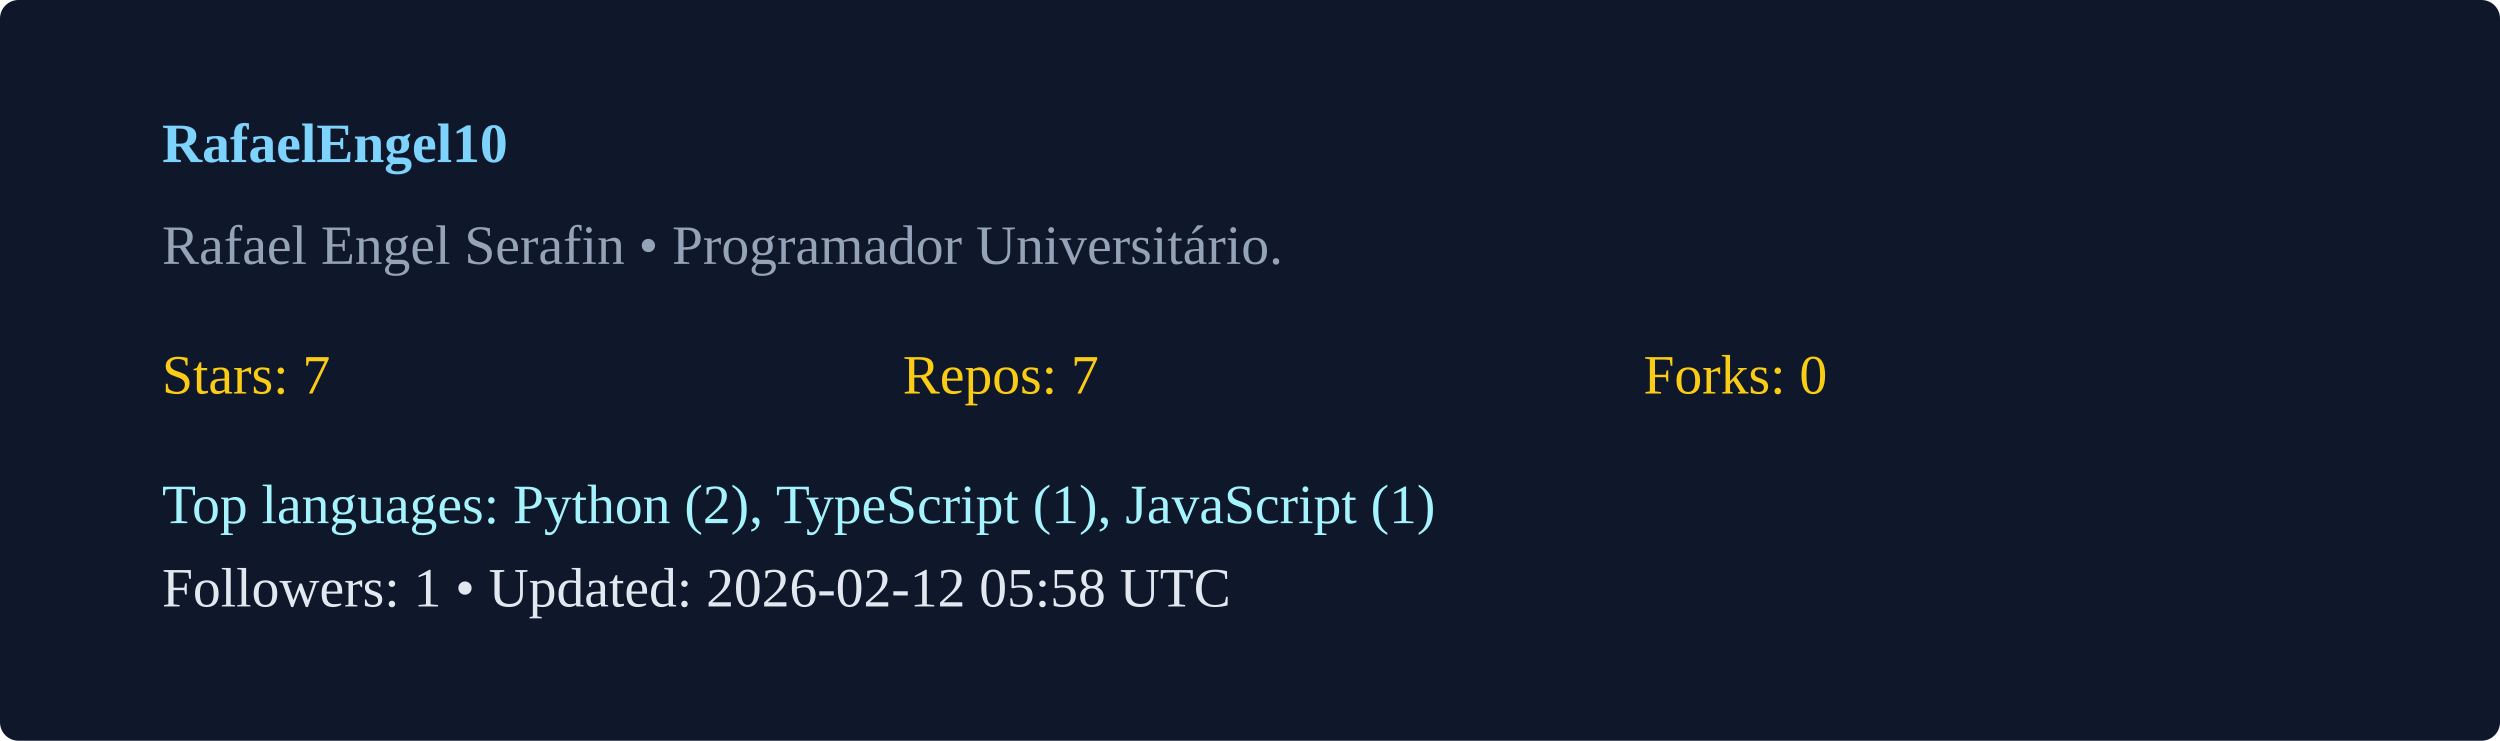
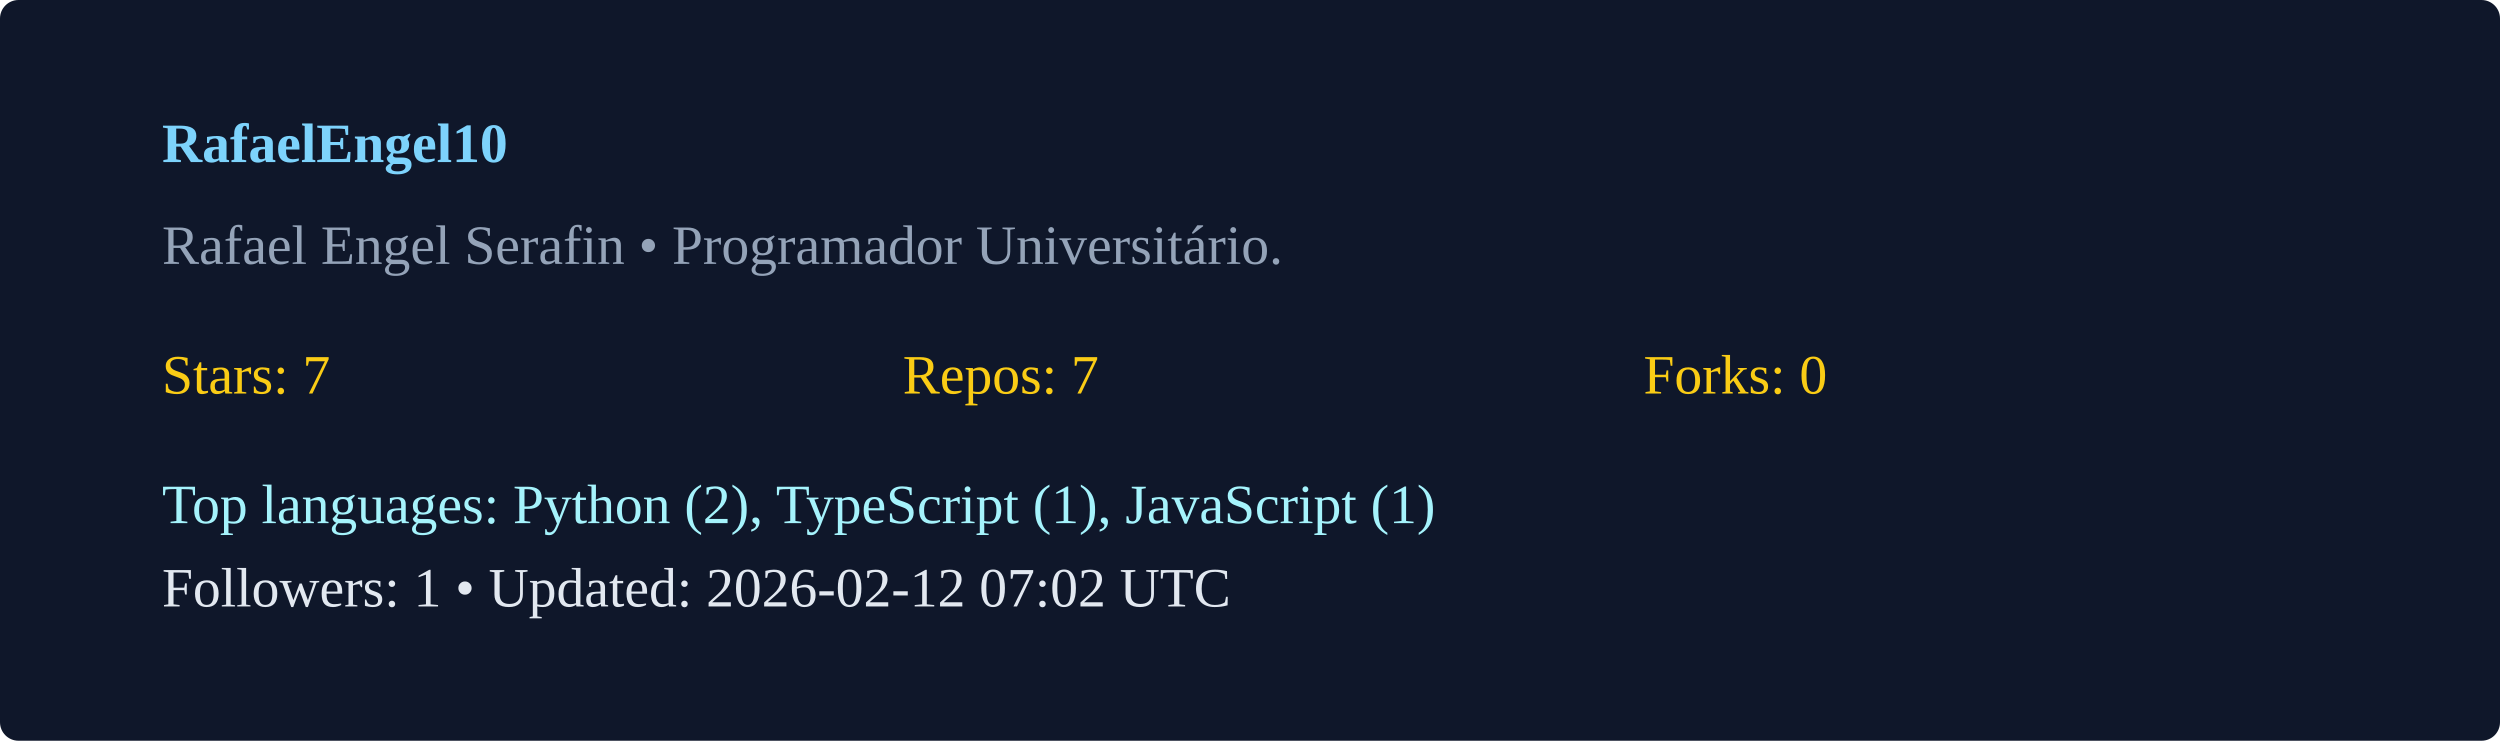
<svg xmlns="http://www.w3.org/2000/svg" width="540" height="160" viewBox="0 0 540 160">
  <rect width="100%" height="100%" rx="4" fill="#0f172a" />
  <g transform="translate(35,35)">
    <text x="0" y="0" fill="#7dd3fc" font-weight="600">RafaelEngel10</text>
    <text x="0" y="22" fill="#94a3b8">Rafael Engel Serafin  • Programador Universitário. </text>
    <g transform="translate(0,50)">
      <text x="0" y="0" fill="#facc15">Stars: 7</text>
      <text x="160" y="0" fill="#facc15">Repos: 7</text>
      <text x="320" y="0" fill="#facc15">Forks: 0</text>
      <text x="0" y="28" fill="#a5f3fc">Top languages: Python (2), TypeScript (1), JavaScript (1)</text>
-       <text x="0" y="46" fill="#e2e8f0">Followers: 1 • Updated: 2026-02-12 05:58 UTC</text>
+       <text x="0" y="46" fill="#e2e8f0">Followers: 1 • Updated: 2026-02-12 07:02 UTC</text>
    </g>
  </g>
</svg>
